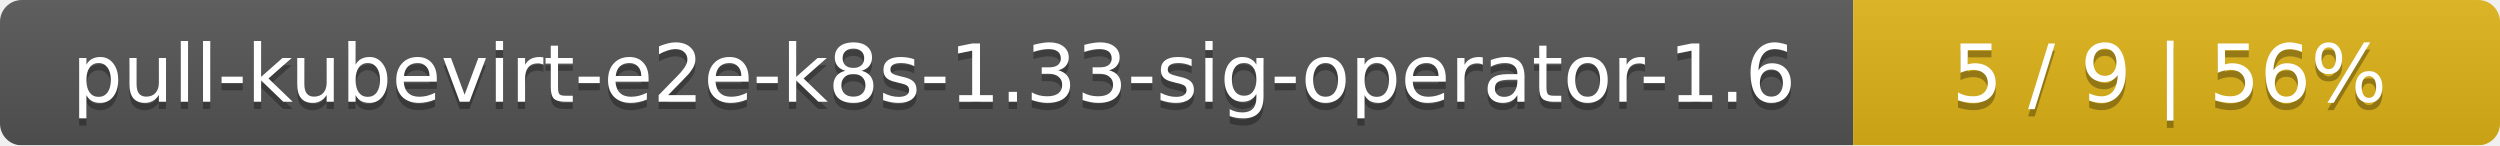
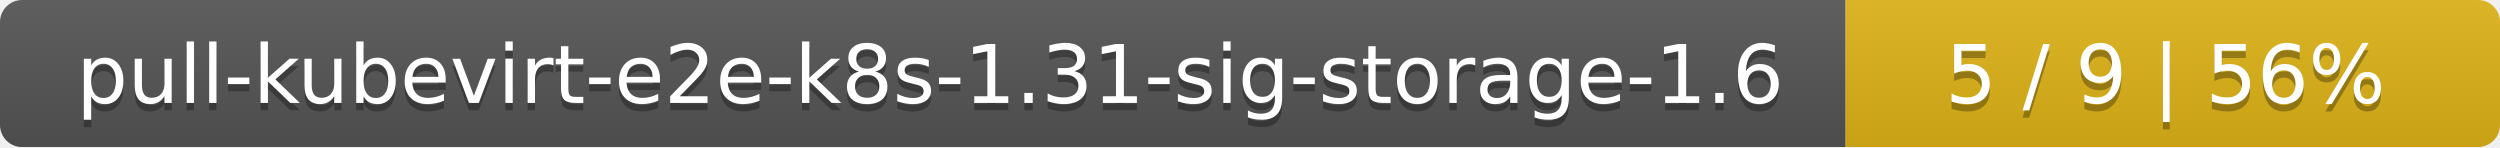
- <svg xmlns="http://www.w3.org/2000/svg" width="344" height="20">
+ <svg xmlns="http://www.w3.org/2000/svg" width="340" height="20">
  <linearGradient id="smooth" x2="0" y2="100%">
    <stop offset="0" stop-color="#bbb" stop-opacity=".1" />
    <stop offset="1" stop-opacity=".1" />
  </linearGradient>
  <mask id="round">
-     <rect width="344" height="20" rx="3" fill="#fff" />
+     <rect width="340" height="20" rx="3" fill="#fff" />
  </mask>
  <g mask="url(#round)">
-     <rect width="255" height="20" fill="#555" />
-     <rect x="255" width="89" height="20" fill="#dfb317" />
-     <rect width="344" height="20" fill="url(#smooth)" />
+     <rect width="251" height="20" fill="#555" />
+     <rect x="251" width="89" height="20" fill="#dfb317" />
+     <rect width="340" height="20" fill="url(#smooth)" />
  </g>
  <g fill="#fff" text-anchor="middle" font-family="DejaVu Sans,Verdana,Geneva,sans-serif" font-size="11">
-     <text x="128.5" y="15" fill="#010101" fill-opacity=".3">pull-kubevirt-e2e-k8s-1.33-sig-operator-1.6</text>
-     <text x="128.5" y="14">pull-kubevirt-e2e-k8s-1.33-sig-operator-1.6</text>
-     <text x="298.5" y="15" fill="#010101" fill-opacity=".3">5 / 9    |    56%</text>
-     <text x="298.5" y="14">5 / 9    |    56%</text>
+     <text x="126.5" y="15" fill="#010101" fill-opacity=".3">pull-kubevirt-e2e-k8s-1.31-sig-storage-1.6</text>
+     <text x="126.5" y="14">pull-kubevirt-e2e-k8s-1.31-sig-storage-1.6</text>
+     <text x="294.5" y="15" fill="#010101" fill-opacity=".3">5 / 9    |    56%</text>
+     <text x="294.5" y="14">5 / 9    |    56%</text>
  </g>
</svg>
